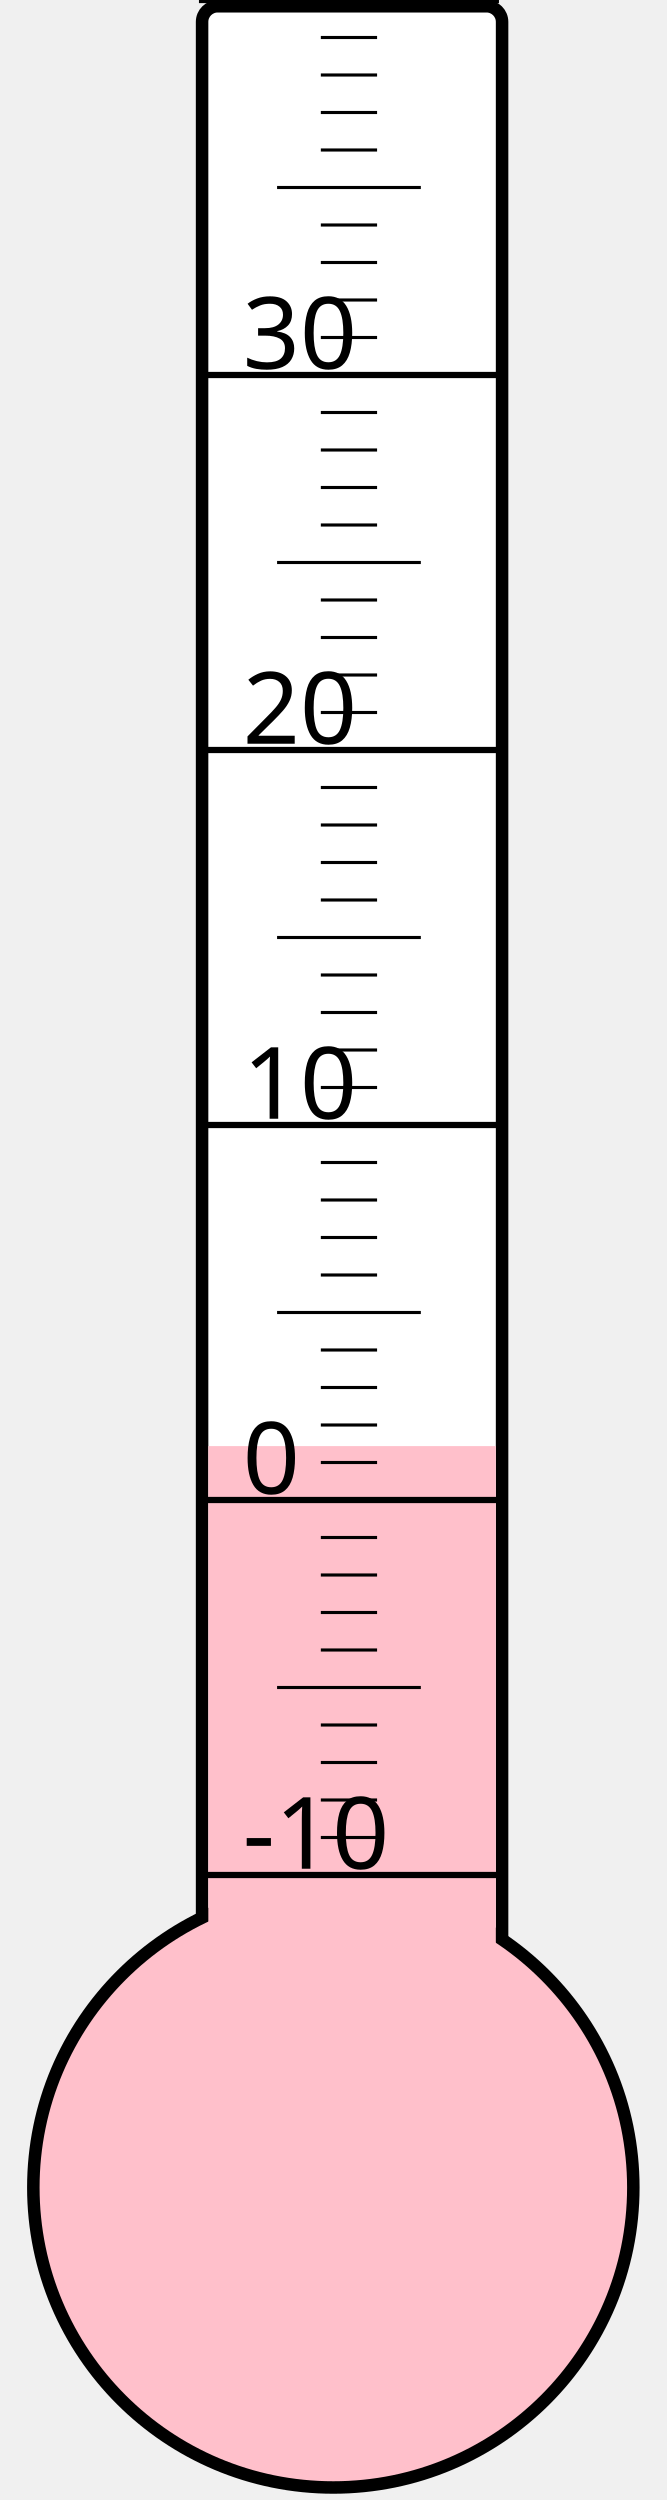
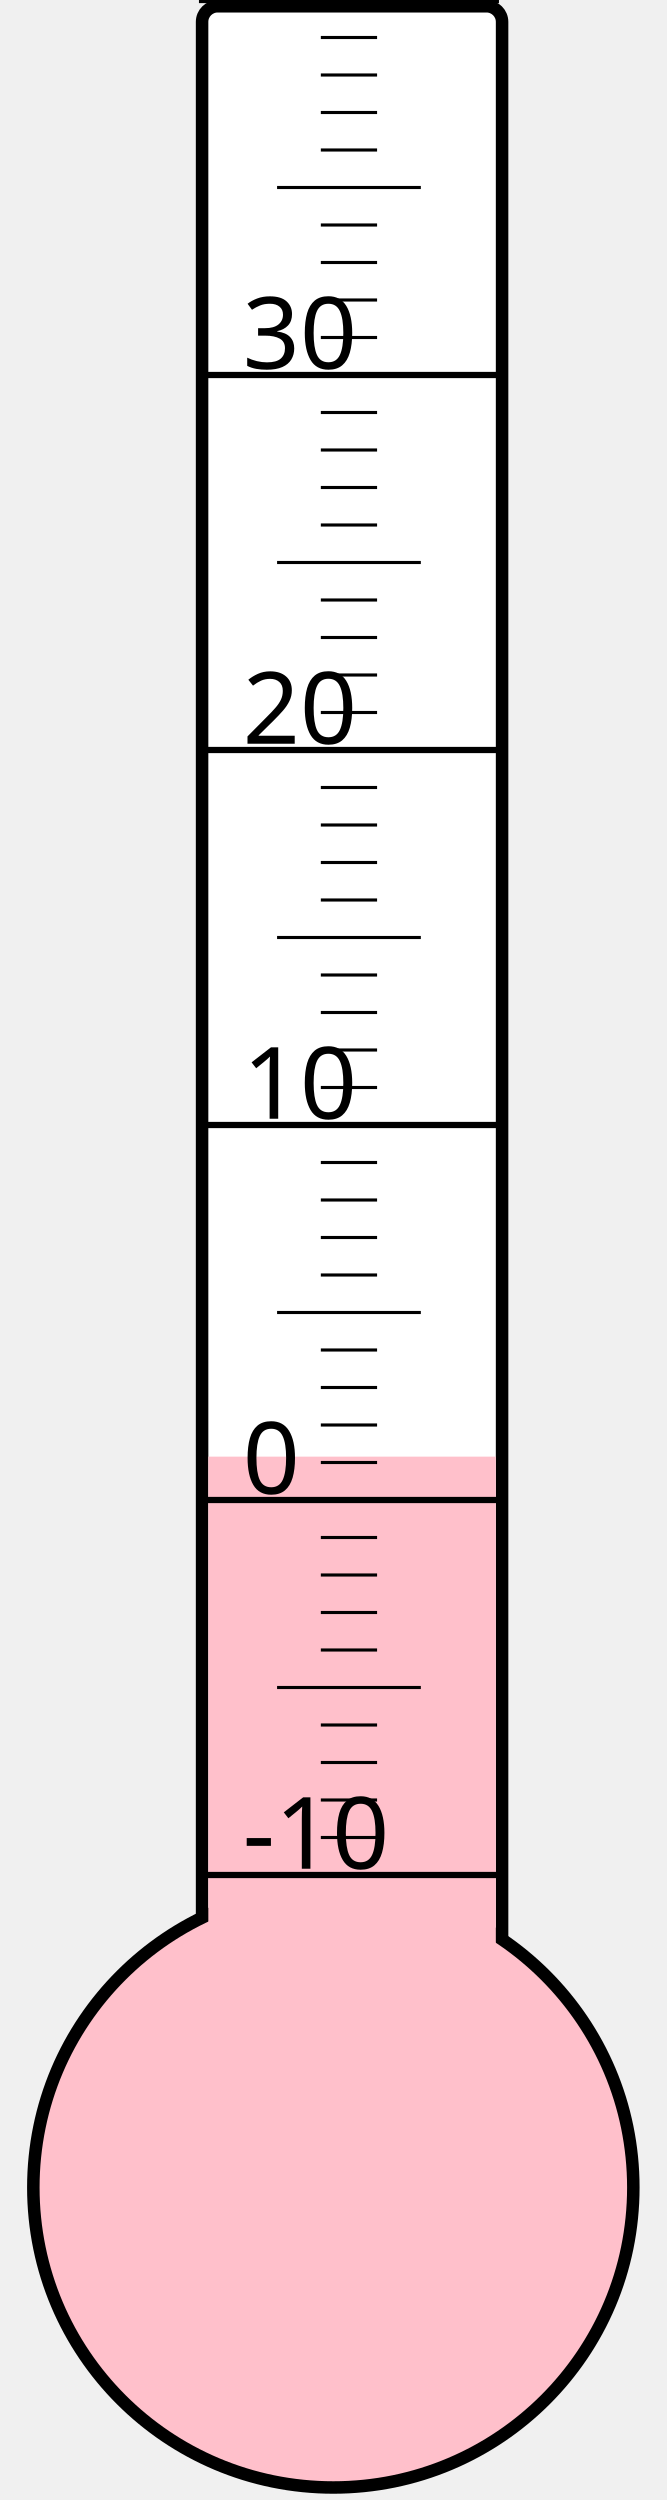
<svg xmlns="http://www.w3.org/2000/svg" width="40px" height="150px" viewBox="0 0 200 800">
  <rect width="200" height="800" x="0" y="0" style="fill: #ffffeb; fill-opacity: 0;" />
  <rect width="96" height="680" x="58" y="2" rx="5" ry="5" style="fill: white; fill-opacity: 1; stroke: black; stroke-width: 4;" />
  <circle cx="100" cy="700" r="96" style="fill: pink; stroke: black; stroke-width: 4;" />
-   <rect width="92" height="237.25" x="60" y="462.75" style="fill: pink; fill-opacity: 1; stroke-width: 0;" />
+   <rect width="92" height="233.875" x="60" y="466.125" style="fill: pink; fill-opacity: 1; stroke-width: 0;" />
  <text x="71" y="598" style="font-family: sans-serif; font-size: 24pt;">-10</text>
  <text x="71" y="478" style="font-family: sans-serif; font-size: 24pt;">0</text>
  <text x="71" y="358" style="font-family: sans-serif; font-size: 24pt;">10</text>
  <text x="71" y="238" style="font-family: sans-serif; font-size: 24pt;">20</text>
  <text x="71" y="118" style="font-family: sans-serif; font-size: 24pt;">30</text>
  <g style="stroke: black;">
    <line x1="57" y1="600" x2="153" y2="600" style="stroke-width: 2;" />
    <line x1="96" y1="588" x2="114" y2="588" style="stroke-width: 1;" />
    <line x1="96" y1="576" x2="114" y2="576" style="stroke-width: 1;" />
    <line x1="96" y1="564" x2="114" y2="564" style="stroke-width: 1;" />
    <line x1="96" y1="552" x2="114" y2="552" style="stroke-width: 1;" />
    <line x1="82" y1="540" x2="128" y2="540" style="stroke-width: 1;" />
    <line x1="96" y1="528" x2="114" y2="528" style="stroke-width: 1;" />
    <line x1="96" y1="516" x2="114" y2="516" style="stroke-width: 1;" />
    <line x1="96" y1="504" x2="114" y2="504" style="stroke-width: 1;" />
    <line x1="96" y1="492" x2="114" y2="492" style="stroke-width: 1;" />
    <line x1="57" y1="480" x2="153" y2="480" style="stroke-width: 2;" />
    <line x1="96" y1="468" x2="114" y2="468" style="stroke-width: 1;" />
    <line x1="96" y1="456" x2="114" y2="456" style="stroke-width: 1;" />
    <line x1="96" y1="444" x2="114" y2="444" style="stroke-width: 1;" />
    <line x1="96" y1="432" x2="114" y2="432" style="stroke-width: 1;" />
    <line x1="82" y1="420" x2="128" y2="420" style="stroke-width: 1;" />
    <line x1="96" y1="408" x2="114" y2="408" style="stroke-width: 1;" />
    <line x1="96" y1="396" x2="114" y2="396" style="stroke-width: 1;" />
    <line x1="96" y1="384" x2="114" y2="384" style="stroke-width: 1;" />
    <line x1="96" y1="372" x2="114" y2="372" style="stroke-width: 1;" />
    <line x1="57" y1="360" x2="153" y2="360" style="stroke-width: 2;" />
    <line x1="96" y1="348" x2="114" y2="348" style="stroke-width: 1;" />
    <line x1="96" y1="336" x2="114" y2="336" style="stroke-width: 1;" />
    <line x1="96" y1="324" x2="114" y2="324" style="stroke-width: 1;" />
    <line x1="96" y1="312" x2="114" y2="312" style="stroke-width: 1;" />
    <line x1="82" y1="300" x2="128" y2="300" style="stroke-width: 1;" />
    <line x1="96" y1="288" x2="114" y2="288" style="stroke-width: 1;" />
    <line x1="96" y1="276" x2="114" y2="276" style="stroke-width: 1;" />
    <line x1="96" y1="264" x2="114" y2="264" style="stroke-width: 1;" />
    <line x1="96" y1="252" x2="114" y2="252" style="stroke-width: 1;" />
    <line x1="57" y1="240" x2="153" y2="240" style="stroke-width: 2;" />
    <line x1="96" y1="228" x2="114" y2="228" style="stroke-width: 1;" />
    <line x1="96" y1="216" x2="114" y2="216" style="stroke-width: 1;" />
    <line x1="96" y1="204" x2="114" y2="204" style="stroke-width: 1;" />
    <line x1="96" y1="192" x2="114" y2="192" style="stroke-width: 1;" />
    <line x1="82" y1="180" x2="128" y2="180" style="stroke-width: 1;" />
    <line x1="96" y1="168" x2="114" y2="168" style="stroke-width: 1;" />
    <line x1="96" y1="156" x2="114" y2="156" style="stroke-width: 1;" />
    <line x1="96" y1="144" x2="114" y2="144" style="stroke-width: 1;" />
    <line x1="96" y1="132" x2="114" y2="132" style="stroke-width: 1;" />
    <line x1="57" y1="120" x2="153" y2="120" style="stroke-width: 2;" />
    <line x1="96" y1="108" x2="114" y2="108" style="stroke-width: 1;" />
    <line x1="96" y1="96" x2="114" y2="96" style="stroke-width: 1;" />
    <line x1="96" y1="84" x2="114" y2="84" style="stroke-width: 1;" />
    <line x1="96" y1="72" x2="114" y2="72" style="stroke-width: 1;" />
    <line x1="82" y1="60" x2="128" y2="60" style="stroke-width: 1;" />
    <line x1="96" y1="48" x2="114" y2="48" style="stroke-width: 1;" />
    <line x1="96" y1="36" x2="114" y2="36" style="stroke-width: 1;" />
    <line x1="96" y1="24" x2="114" y2="24" style="stroke-width: 1;" />
    <line x1="96" y1="12" x2="114" y2="12" style="stroke-width: 1;" />
    <line x1="57" y1="0" x2="153" y2="0" style="stroke-width: 2;" />
  </g>
</svg>
